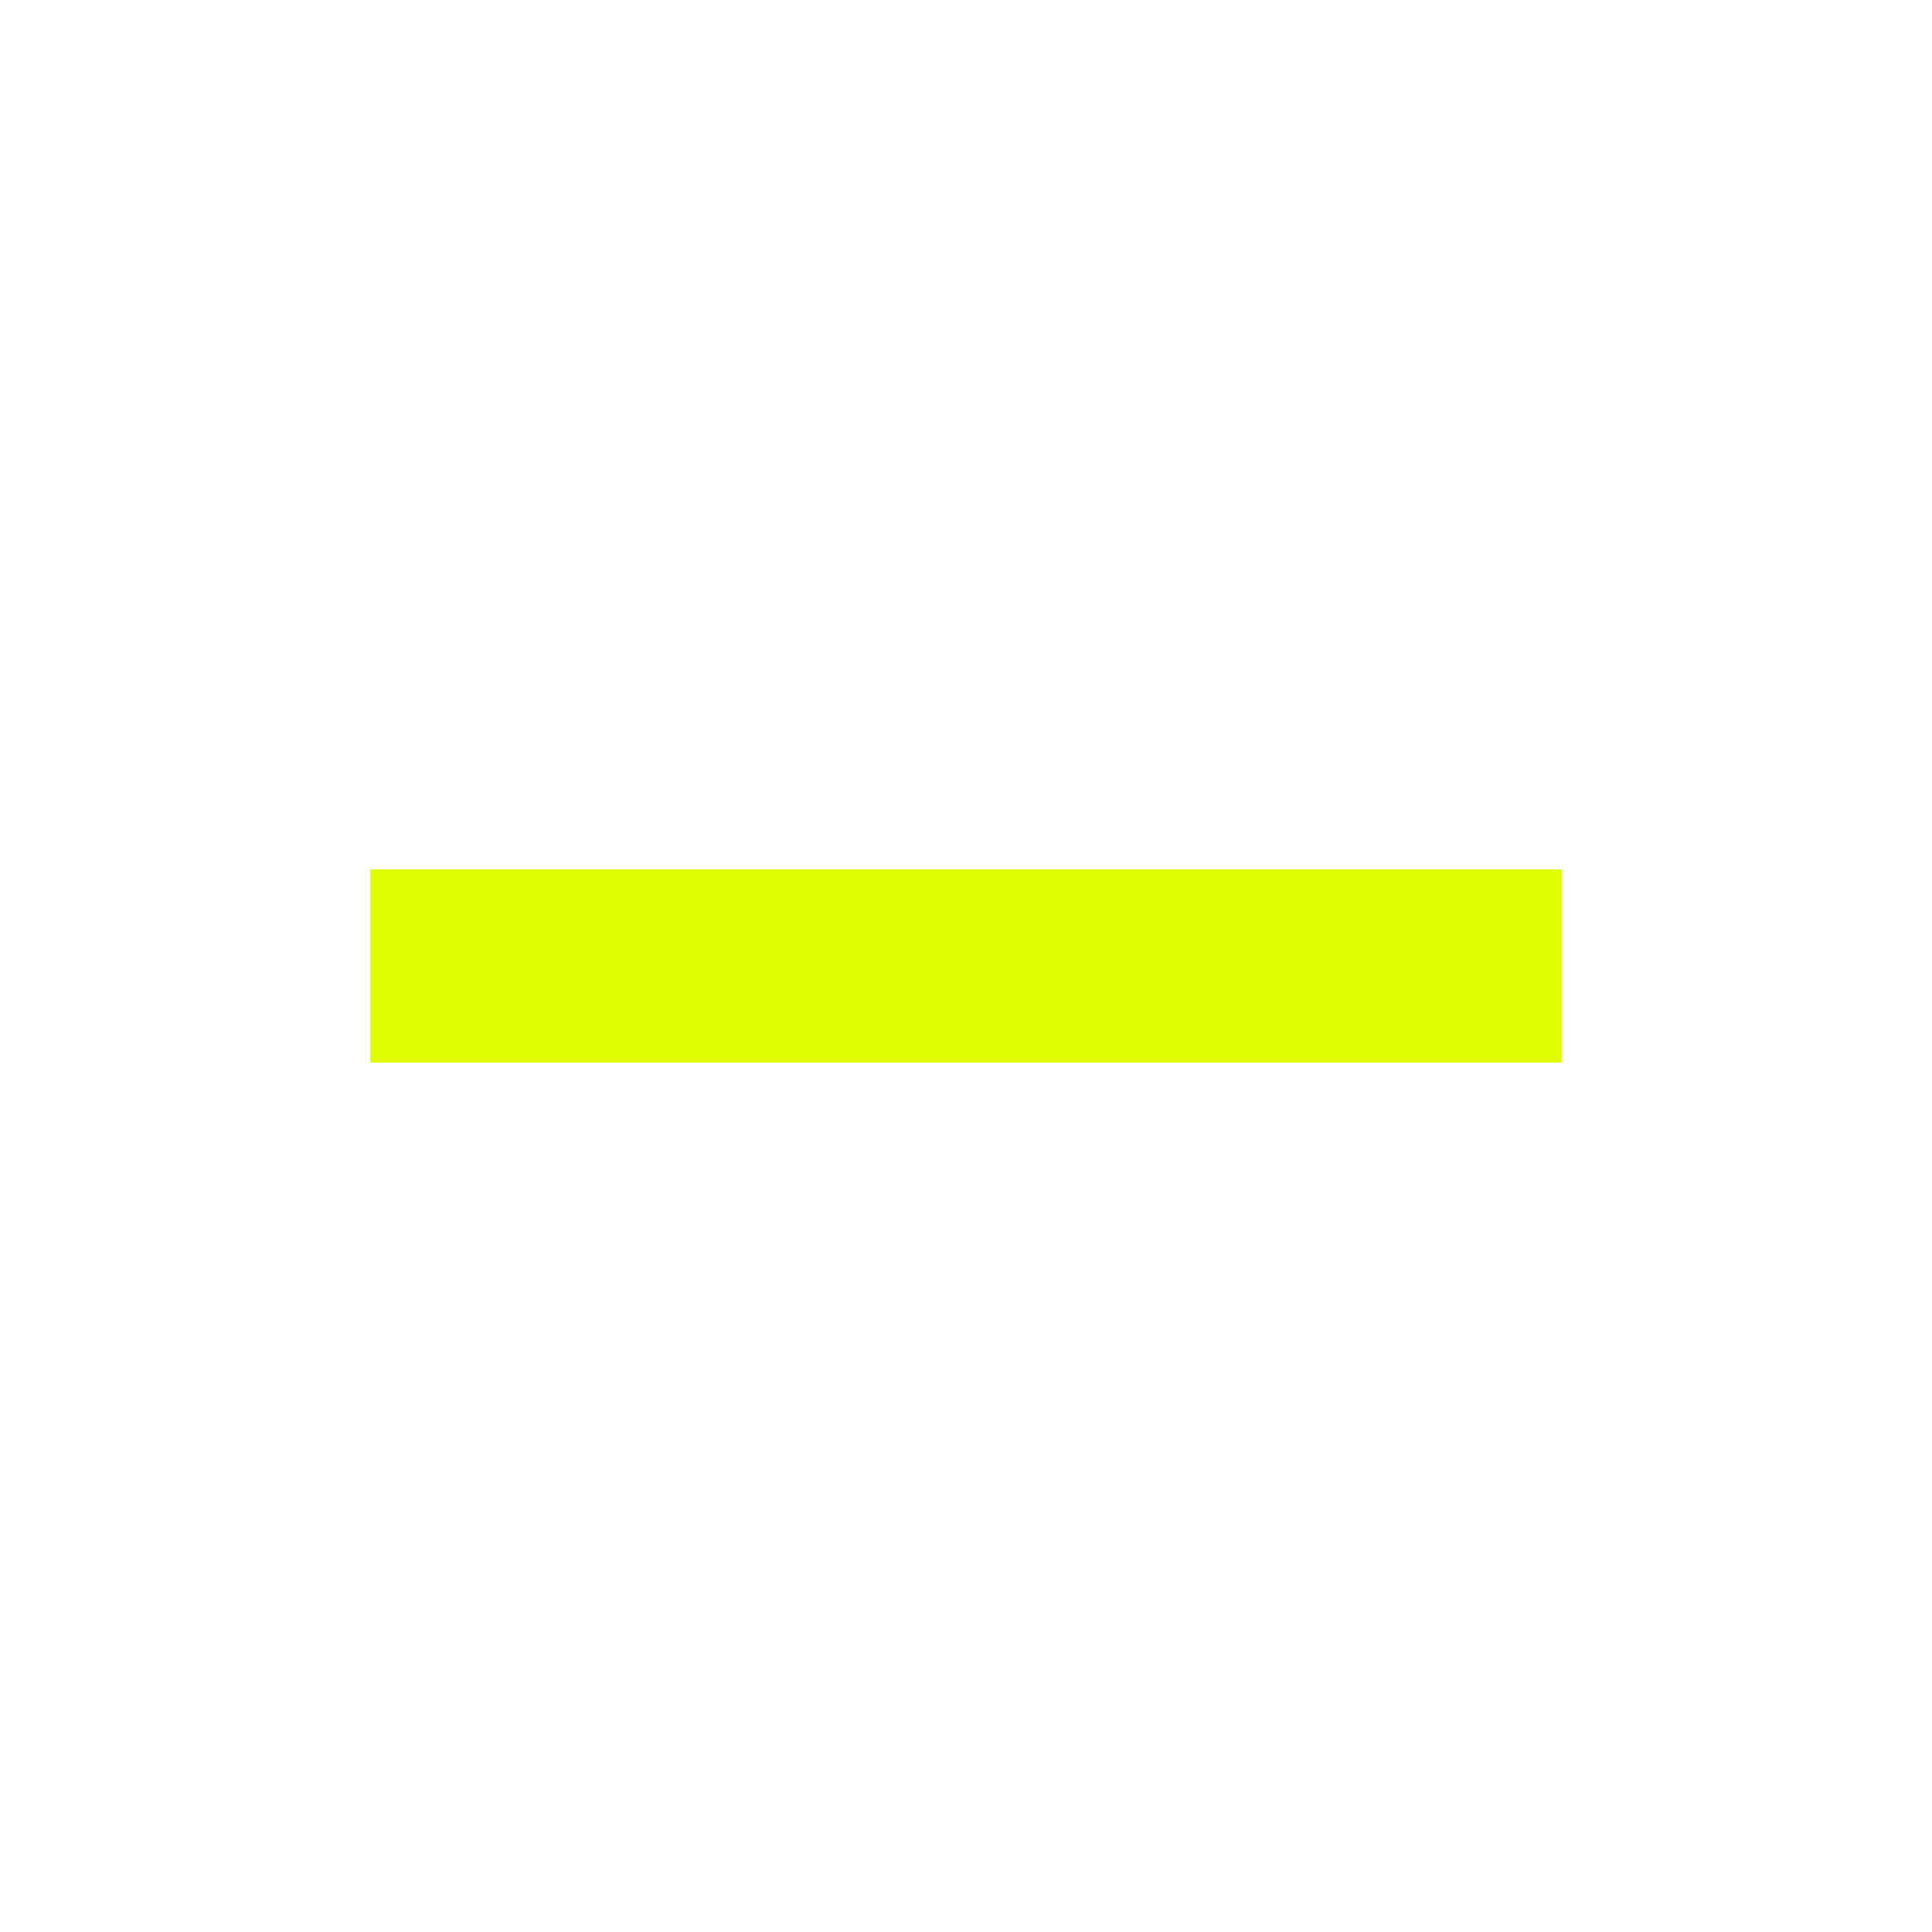
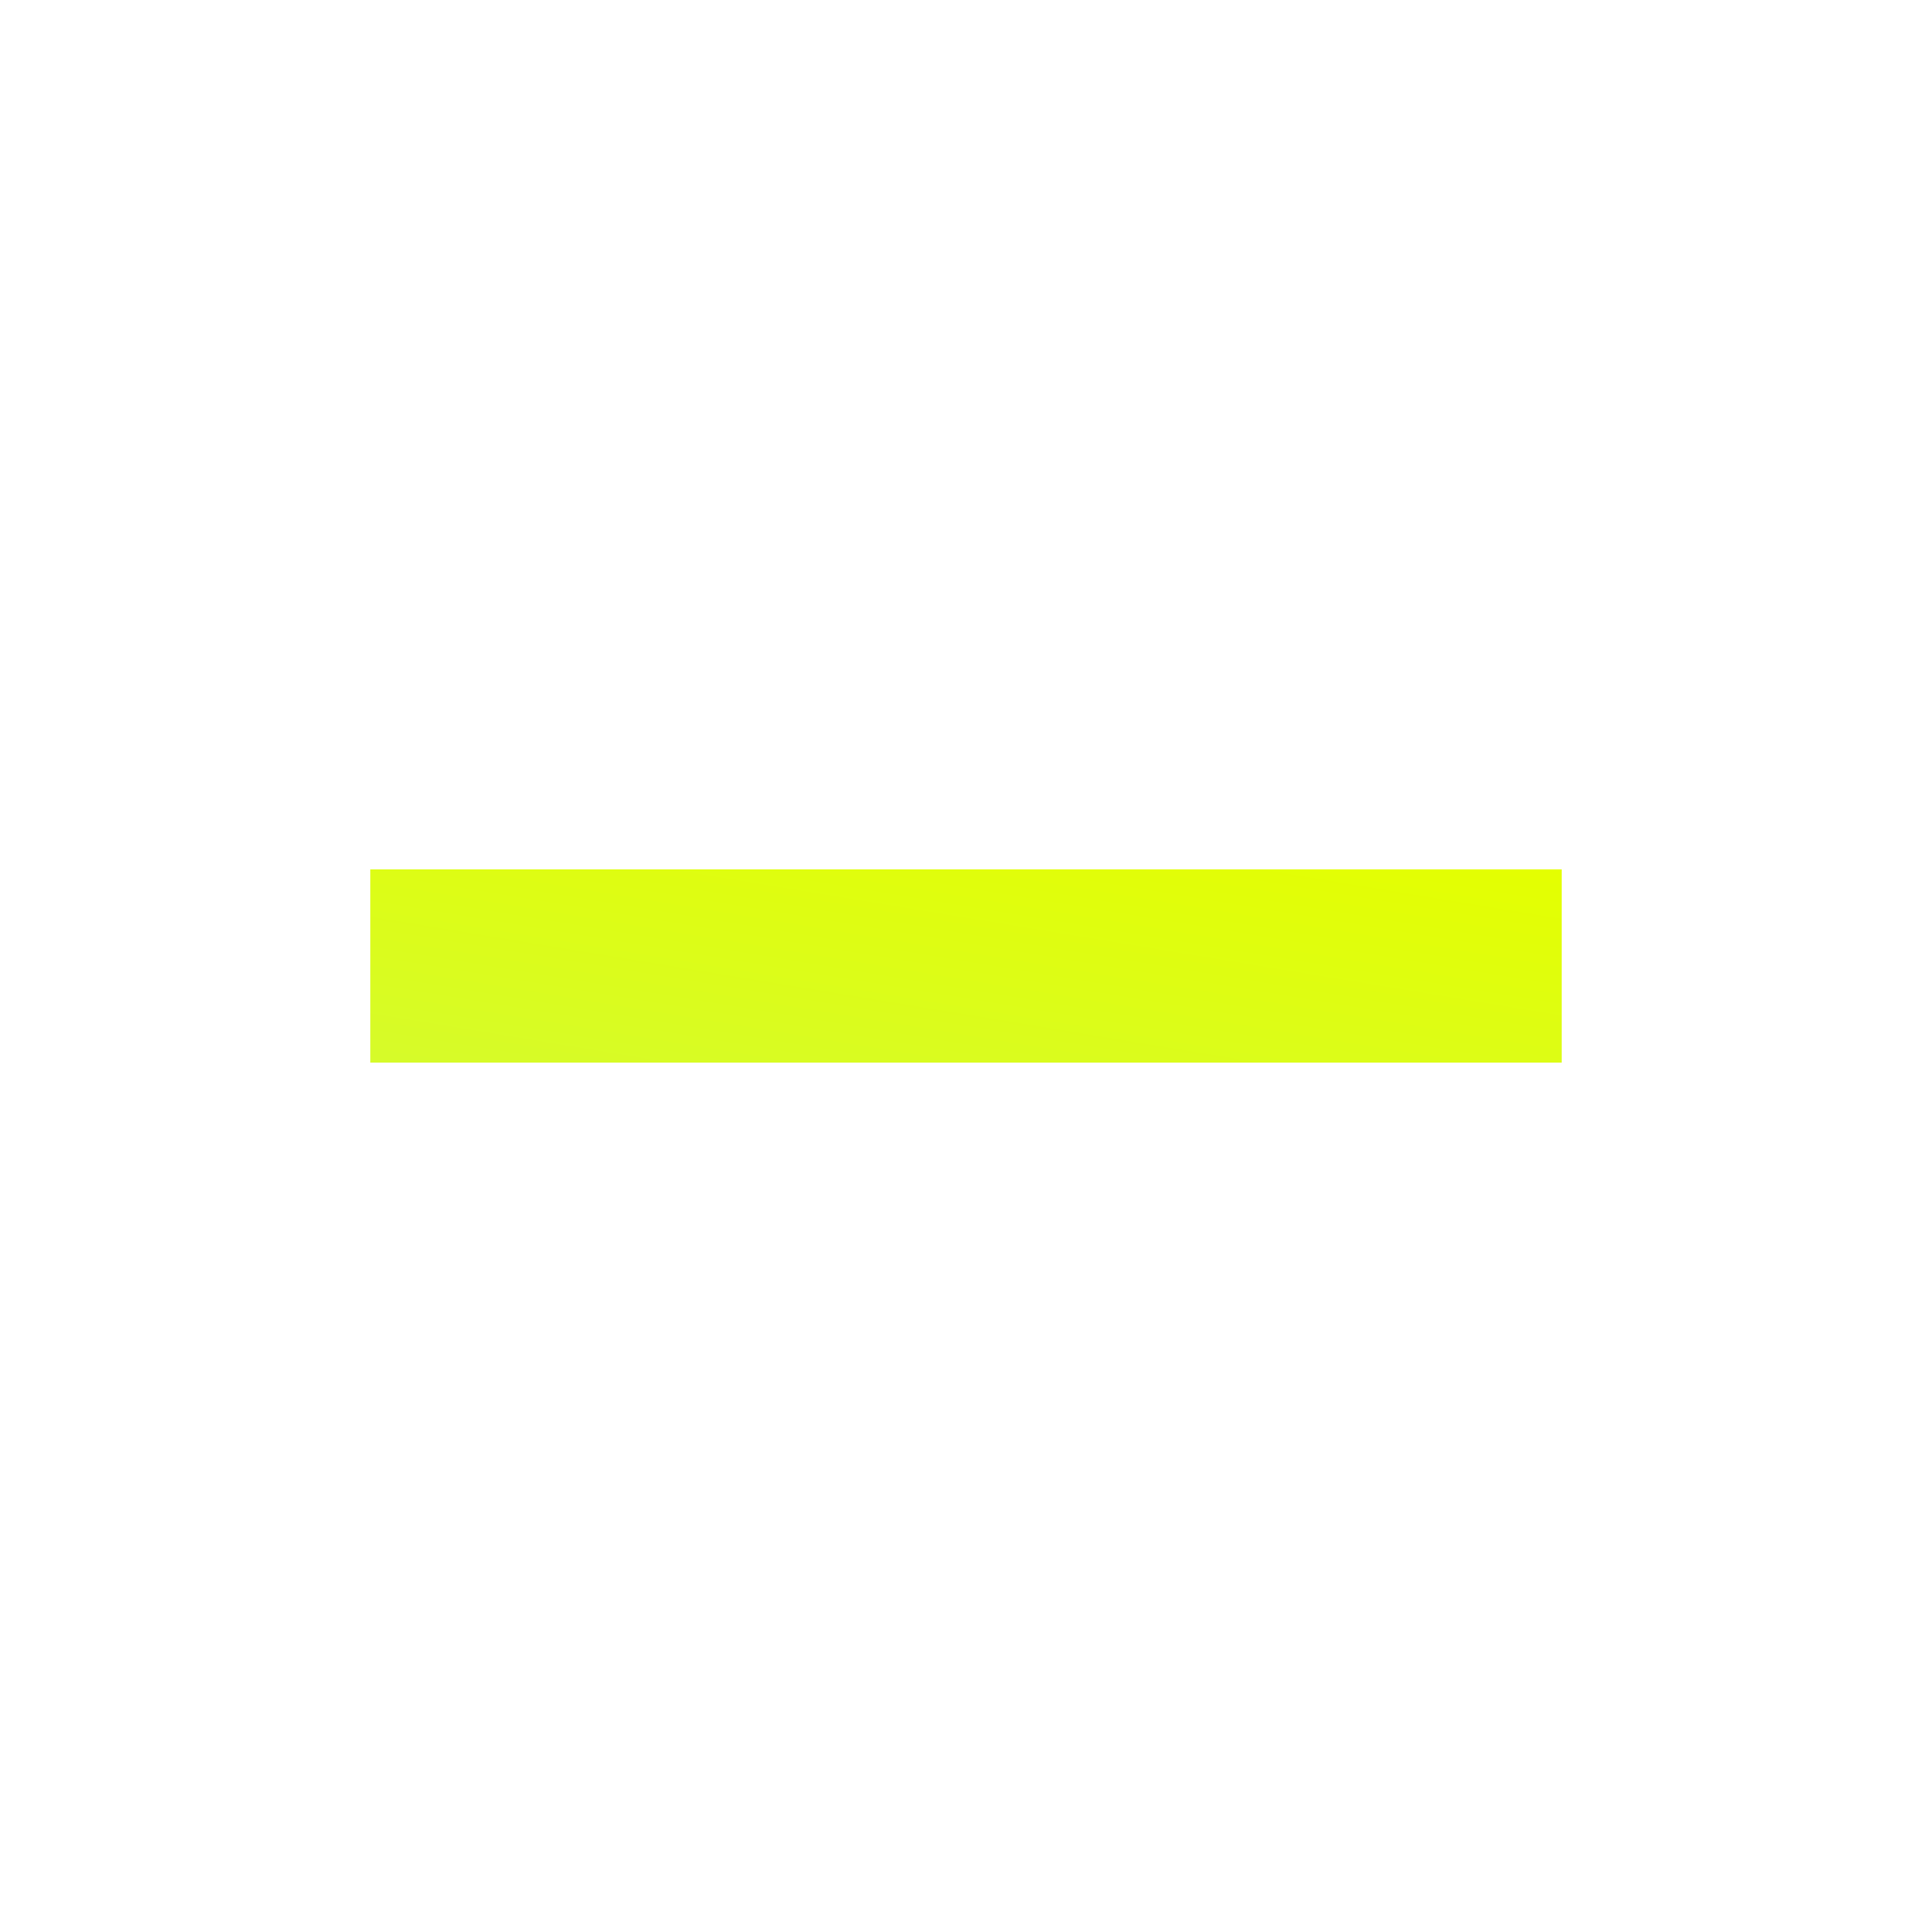
<svg xmlns="http://www.w3.org/2000/svg" height="40" width="40">
-   <path fill="#DFFF00" d="M7.667 22V18H32.333V22Z" />
+   <defs>
+     <linearGradient id="grad1" x1="0%" y1="100%" x2="100%" y2="0%">
+       <stop offset="0%" style="stop-color:#d6fb2a;stop-opacity:1" />
+       <stop offset="100%" style="stop-color:#e4ff00;stop-opacity:1" />
+     </linearGradient>
+   </defs>
+   <path fill="url(#grad1)" d="M7.667 22V18H32.333V22Z" />
</svg>
